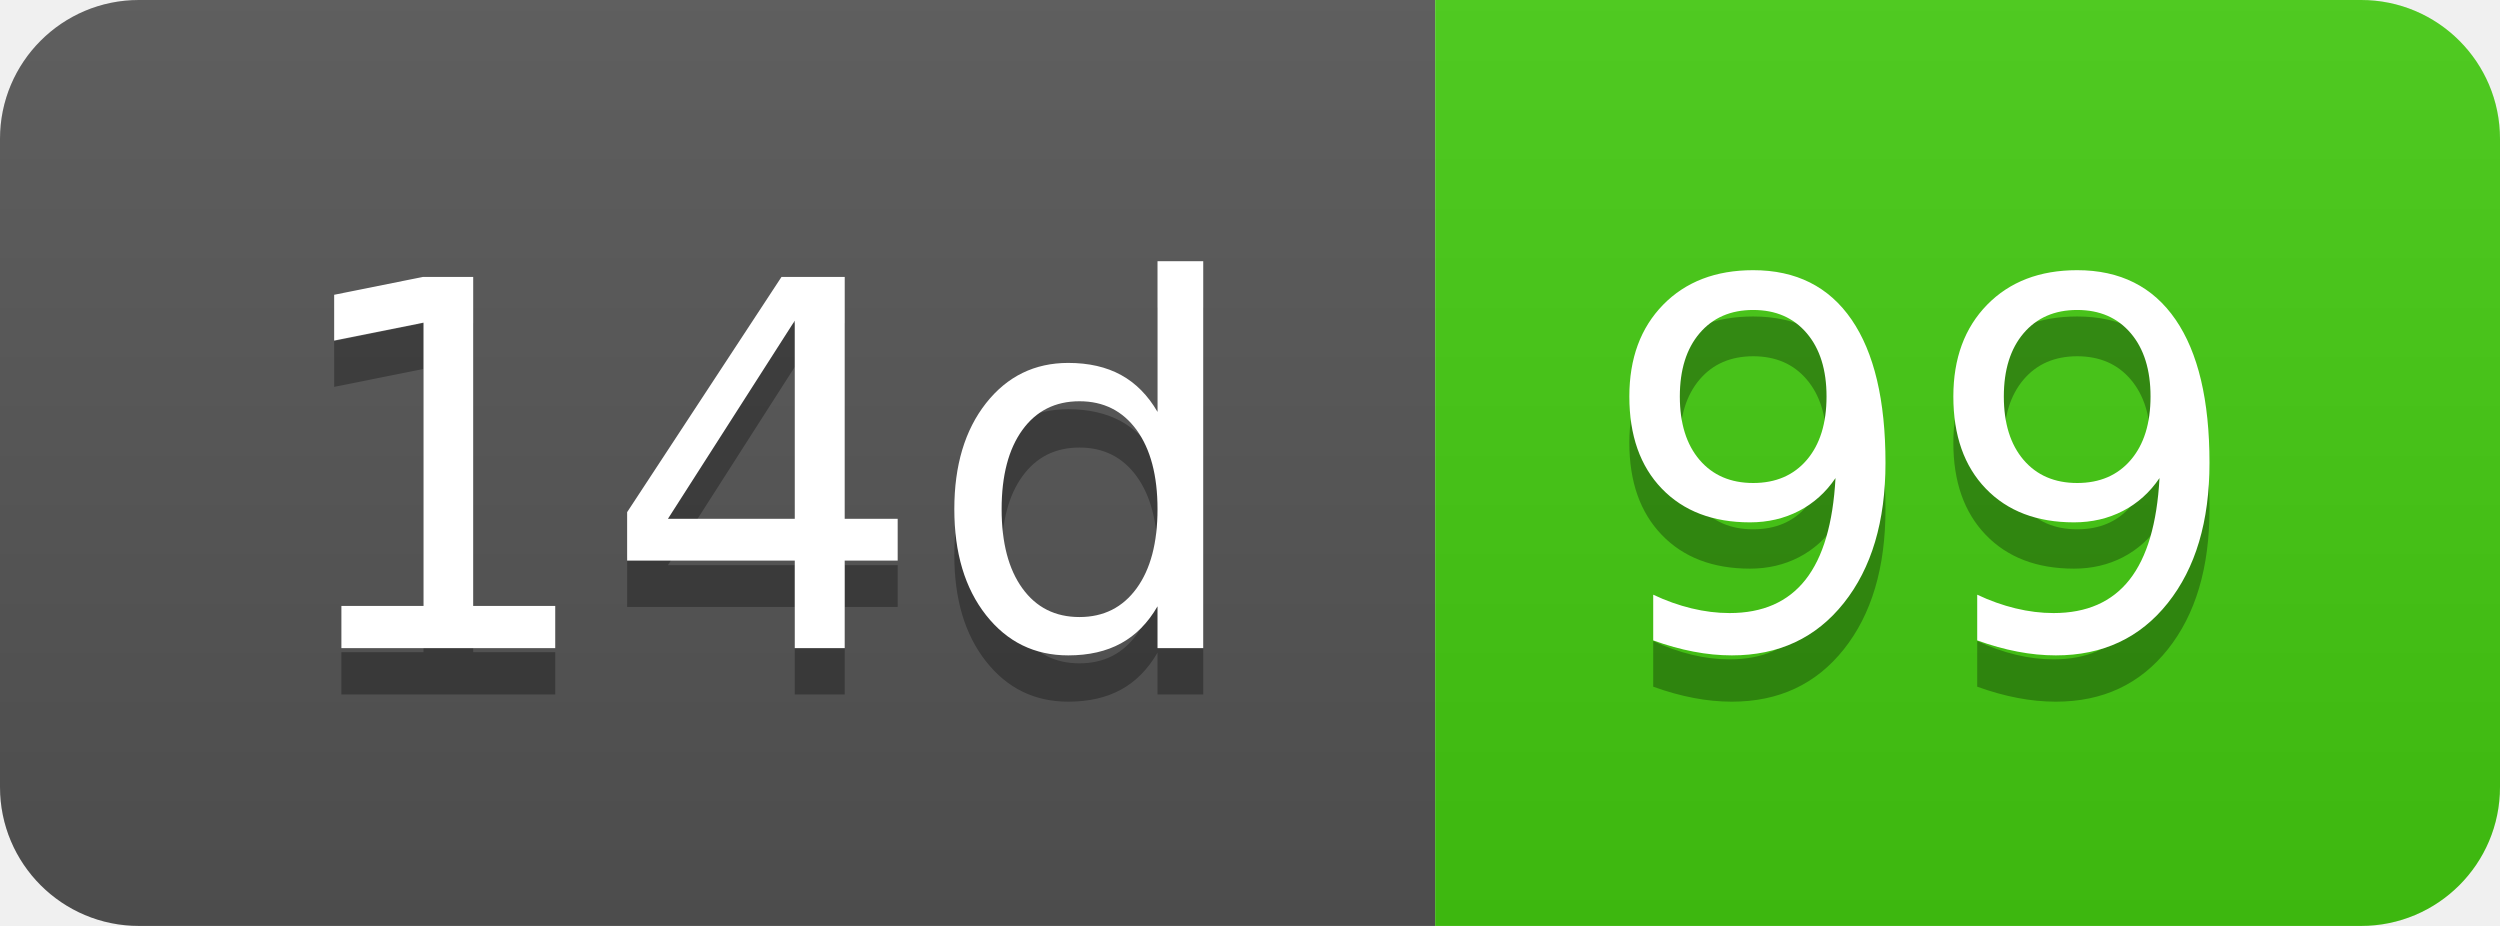
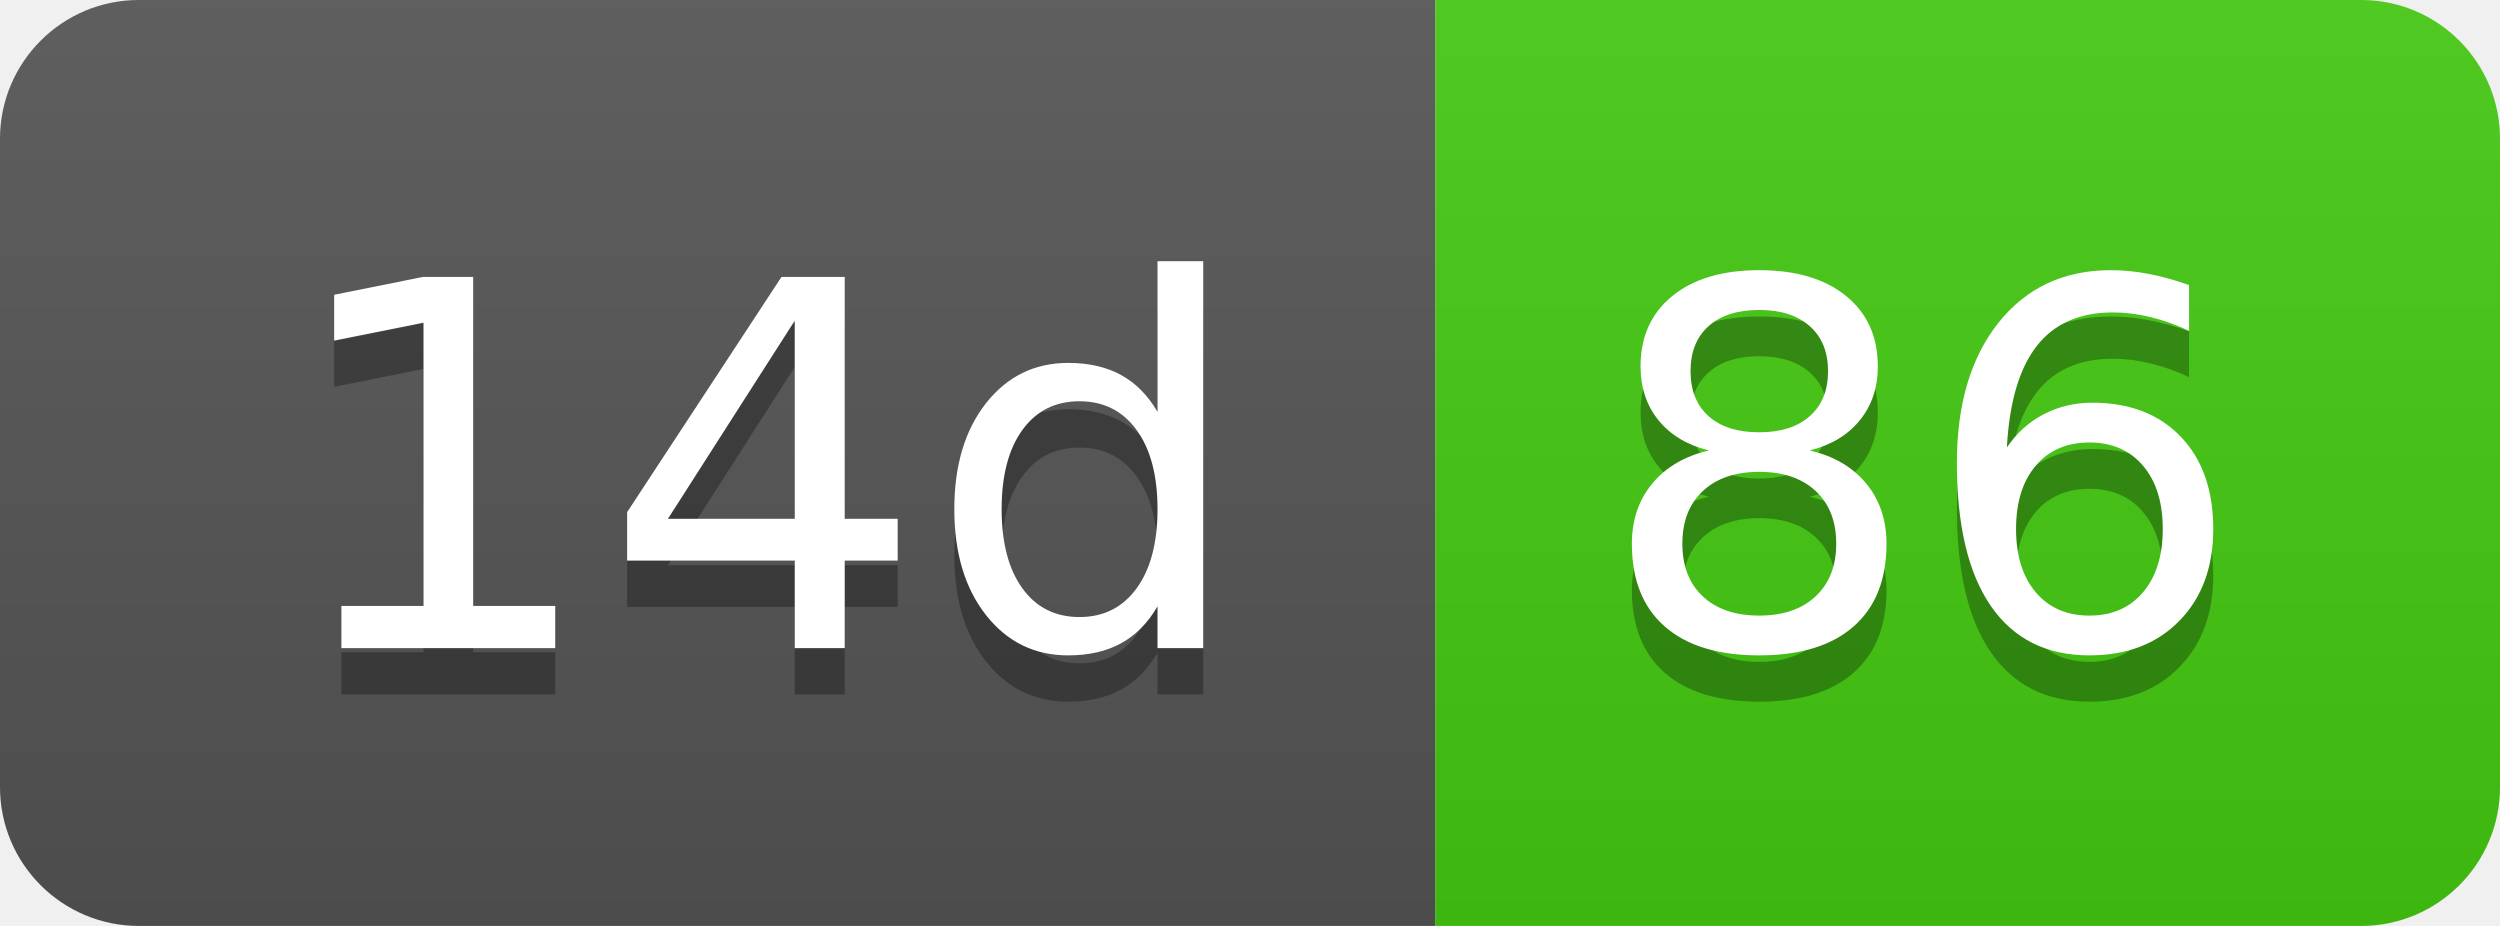
- <svg xmlns="http://www.w3.org/2000/svg" width="54" height="20" role="img" aria-label="14d: 99">
+ <svg xmlns="http://www.w3.org/2000/svg" width="54" height="20" role="img" aria-label="14d: 86">
  <linearGradient id="s" x2="0" y2="100%">
    <stop offset="0" stop-color="#bbb" stop-opacity=".1" />
    <stop offset="1" stop-opacity=".1" />
  </linearGradient>
  <clipPath id="r">
    <rect width="54" height="20" rx="3" fill="#fff" />
  </clipPath>
  <g clip-path="url(#r)">
    <rect width="31" height="20" fill="#555" />
    <rect x="31" width="23" height="20" fill="#4c1" />
    <rect width="54" height="20" fill="url(#s)" />
  </g>
  <g fill="#fff" text-anchor="middle" font-family="Verdana,Geneva,DejaVu Sans,sans-serif" text-rendering="geometricPrecision" font-size="110">
    <text aria-hidden="true" x="165" y="150" fill="#010101" fill-opacity=".3" transform="scale(.1)" textLength="210">14d</text>
    <text x="165" y="140" transform="scale(.1)" fill="#fff" textLength="210">14d</text>
-     <text aria-hidden="true" x="415" y="150" fill="#010101" fill-opacity=".3" transform="scale(.1)" textLength="130">99</text>
-     <text x="415" y="140" transform="scale(.1)" fill="#fff" textLength="130">99</text>
+     <text aria-hidden="true" x="415" y="150" fill="#010101" fill-opacity=".3" transform="scale(.1)" textLength="130">86</text>
+     <text x="415" y="140" transform="scale(.1)" fill="#fff" textLength="130">86</text>
  </g>
</svg>
